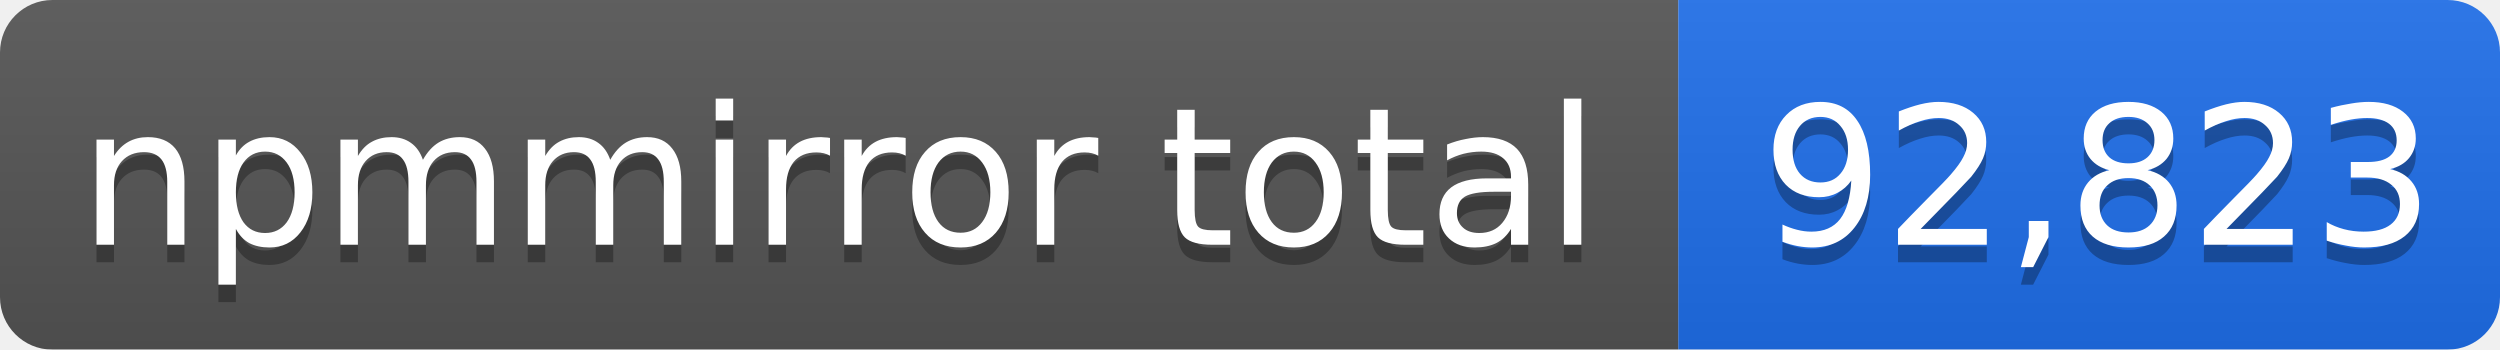
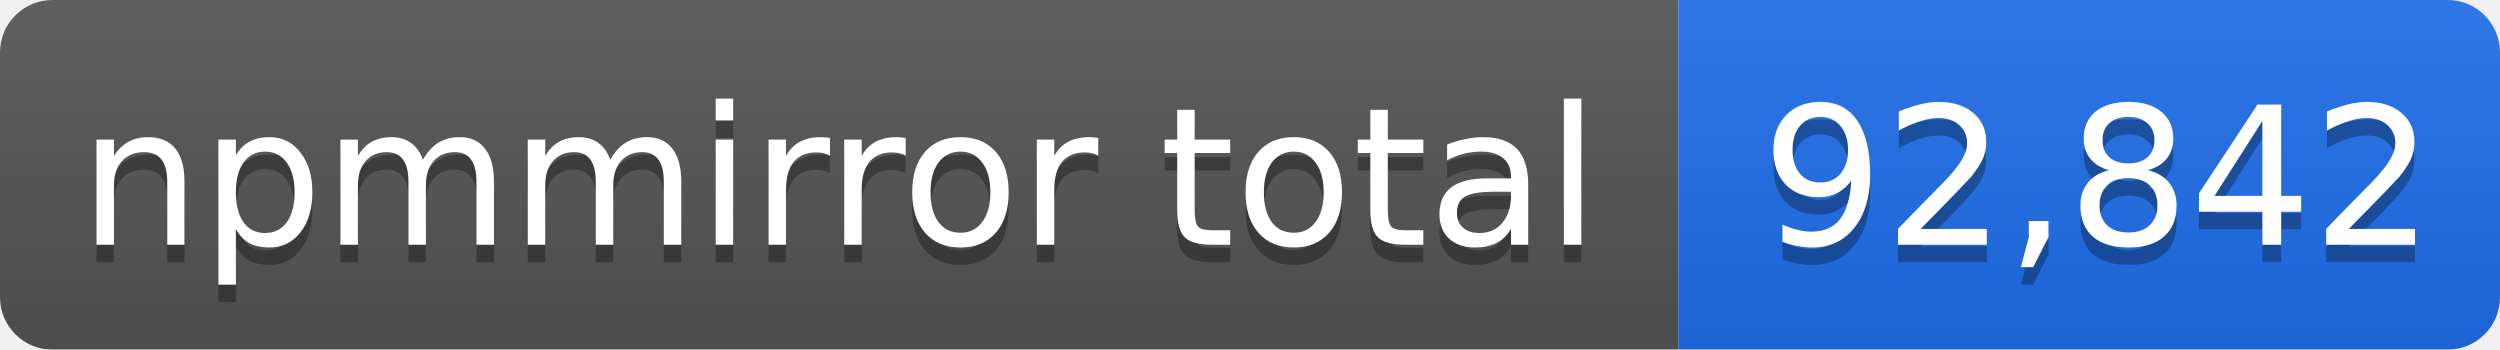
- <svg xmlns="http://www.w3.org/2000/svg" width="143" height="20" role="img" aria-label="npmmirror total: 92,823">
+ <svg xmlns="http://www.w3.org/2000/svg" width="143" height="20" role="img" aria-label="npmmirror total: 92,842">
  <linearGradient id="s" x2="0" y2="100%">
    <stop offset="0" stop-color="#bbb" stop-opacity=".1" />
    <stop offset="1" stop-opacity=".1" />
  </linearGradient>
  <mask id="m">
    <rect width="143" height="20" rx="3" fill="#fff" />
  </mask>
  <g mask="url(#m)">
    <rect width="96" height="20" fill="#555" />
    <rect x="96" width="47" height="20" fill="#1f6feb" />
    <rect width="143" height="20" fill="url(#s)" />
  </g>
  <g fill="#fff" text-anchor="middle" font-family="Verdana,Geneva,DejaVu Sans,sans-serif" font-size="11">
    <text x="48" y="15" fill="#010101" fill-opacity=".3">npmmirror total</text>
    <text x="48" y="14">npmmirror total</text>
-     <text x="120" y="15" fill="#010101" fill-opacity=".3">92,823</text>
-     <text x="120" y="14">92,823</text>
+     <text x="120" y="15" fill="#010101" fill-opacity=".3">92,842</text>
+     <text x="120" y="14">92,842</text>
  </g>
</svg>
